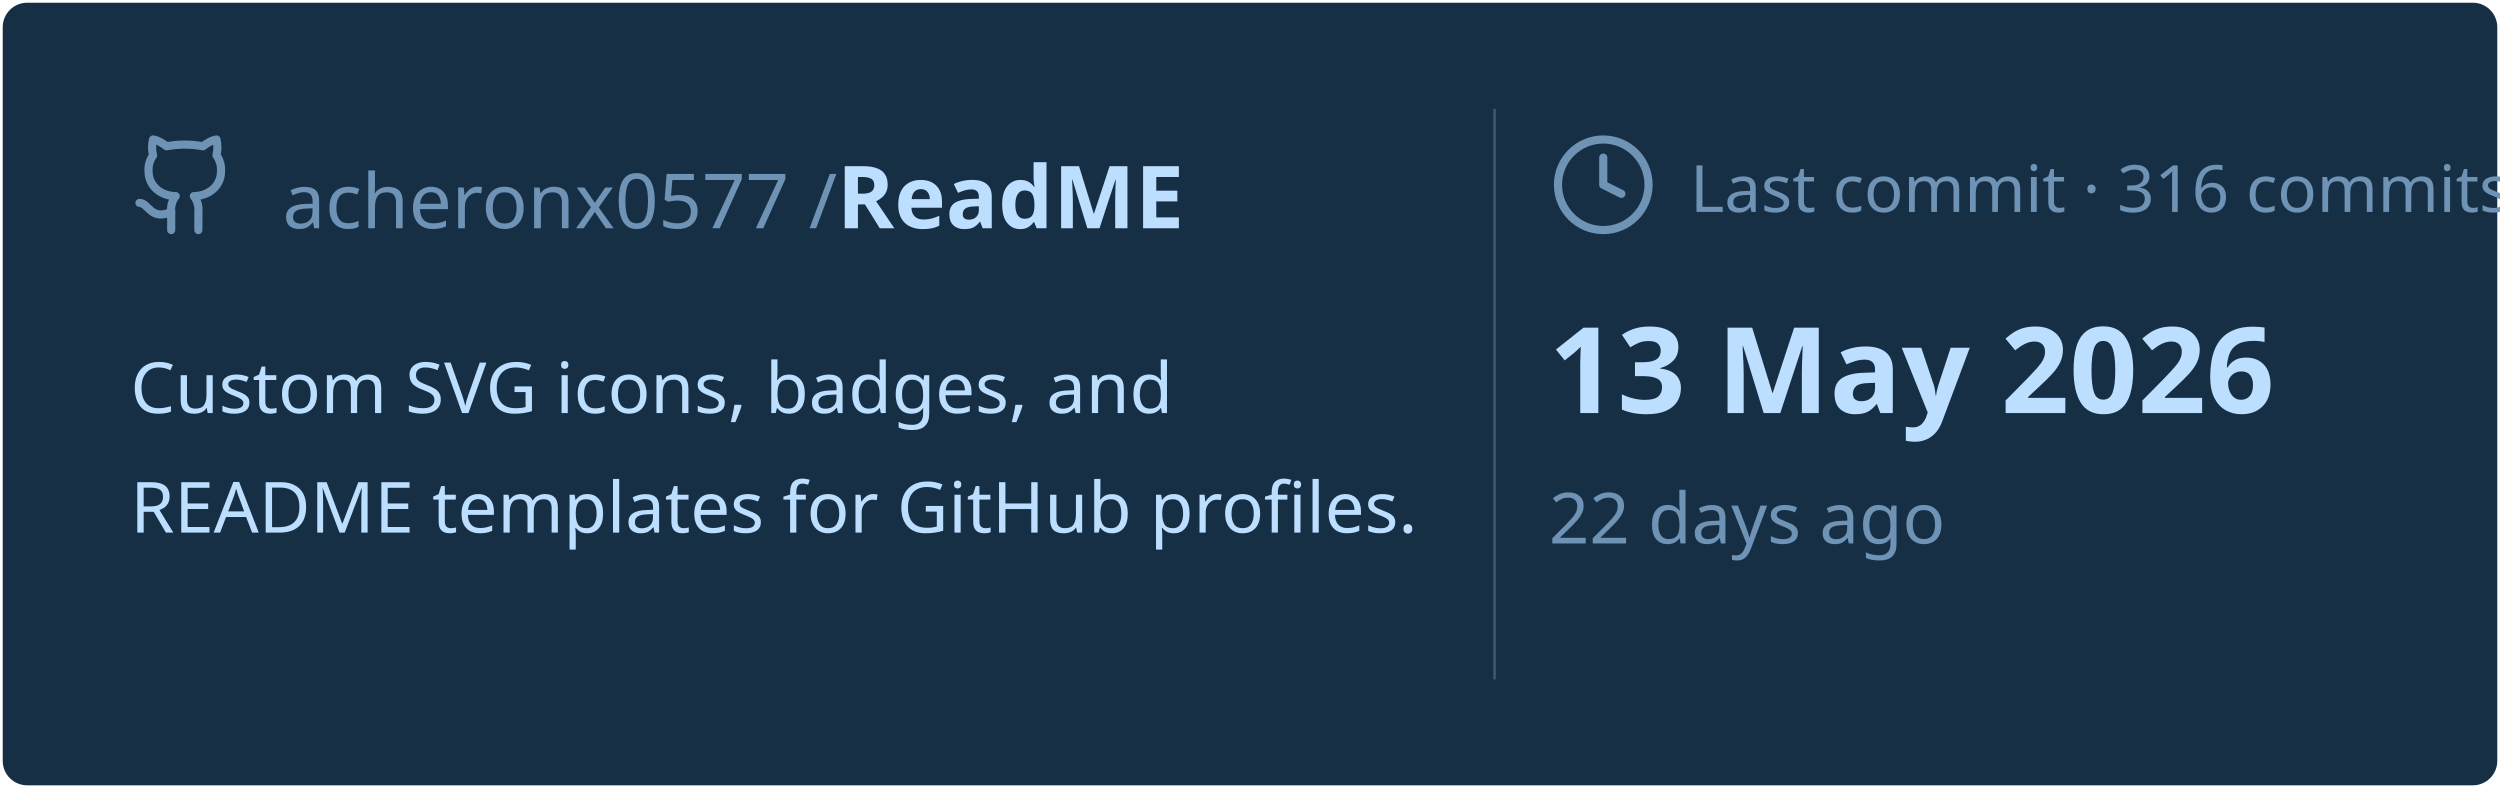
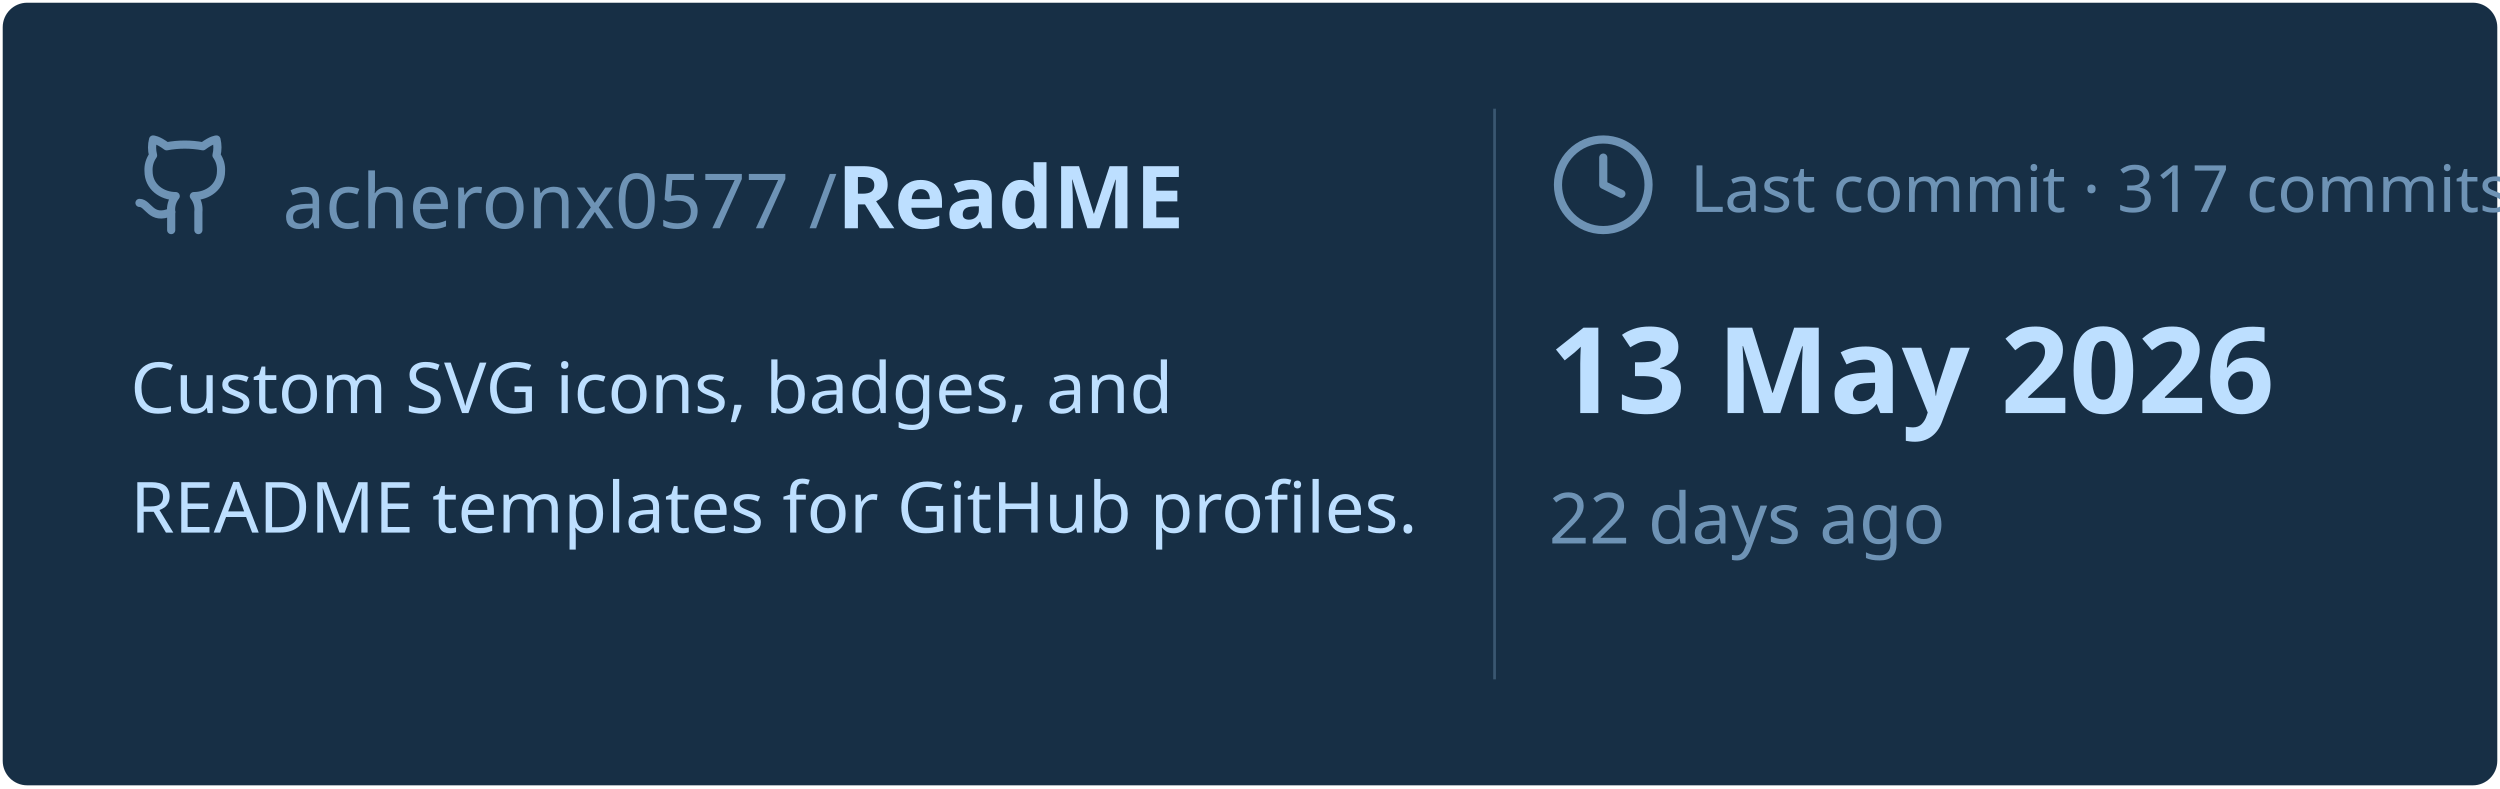
<svg xmlns="http://www.w3.org/2000/svg" viewBox="0 0 460 145" width="460px" height="145px">
  <rect stroke="#000000" stroke-opacity="0" fill="#172F45" rx="4.5" x="0.5" y="0.5" width="459" height="144" />
  <g transform="translate(24, 42)">
    <svg x="0" y="-18" width="20" height="20" viewBox="0 0 24 24" fill="none" stroke="#6E93B5" stroke-width="1.8" stroke-linecap="round" stroke-linejoin="round">
      <path d="M15 22v-4a4.8 4.8 0 0 0-1-3.5c3 0 6-2 6-5.5.08-1.25-.27-2.48-1-3.5.28-1.15.28-2.35 0-3.5 0 0-1 0-3 1.5-2.64-.5-5.36-.5-8 0C6 2 5 2 5 2c-.3 1.15-.3 2.35 0 3.5A5.403 5.403 0 0 0 4 9c0 3.5 3 5.5 6 5.5-.39.49-.68 1.05-.85 1.65-.17.6-.22 1.23-.15 1.85v4" />
      <path d="M9 18c-4.51 2-5-2-7-2" />
    </svg>
    <text x="28" y="0" font-family="&quot;Segoe UI&quot;, Ubuntu, sans-serif" font-size="14" font-weight="400" fill="#6E93B5">acheronx0577 /</text>
    <text x="130" y="0" font-family="&quot;Segoe UI&quot;, Ubuntu, sans-serif" font-size="16" font-weight="700" fill="#BDDFFF">ReadME</text>
  </g>
  <text x="24" y="76" font-family="&quot;Segoe UI&quot;, Ubuntu, sans-serif" font-size="13" font-weight="400" fill="#BDDFFF">Custom SVG icons, badges, and</text>
  <text x="24" y="98" font-family="&quot;Segoe UI&quot;, Ubuntu, sans-serif" font-size="13" font-weight="400" fill="#BDDFFF">README templates for GitHub profiles.</text>
  <line x1="275" y1="20" x2="275" y2="125" stroke="#6E93B5" stroke-width="0.5" stroke-opacity="0.4" />
  <svg x="285" y="24" width="20" height="20" viewBox="0 0 24 24" fill="none" stroke="#6E93B5" stroke-width="1.8" stroke-linecap="round" stroke-linejoin="round">
    <circle cx="12" cy="12" r="10" />
    <polyline points="12 6 12 12 16 14" />
  </svg>
-   <text x="311" y="39" font-family="&quot;Segoe UI&quot;, Ubuntu, sans-serif" font-size="12" font-weight="400" fill="#6E93B5">Last commit · 316 commits</text>
+   <text x="311" y="39" font-family="&quot;Segoe UI&quot;, Ubuntu, sans-serif" font-size="12" font-weight="400" fill="#6E93B5">Last commit · 317 commits</text>
  <text x="285" y="76" font-family="&quot;Segoe UI&quot;, Ubuntu, sans-serif" font-size="22" font-weight="700" fill="#BDDFFF">13 May 2026</text>
  <text x="285" y="100" font-family="&quot;Segoe UI&quot;, Ubuntu, sans-serif" font-size="13" font-weight="400" fill="#6E93B5">22 days ago</text>
</svg>
